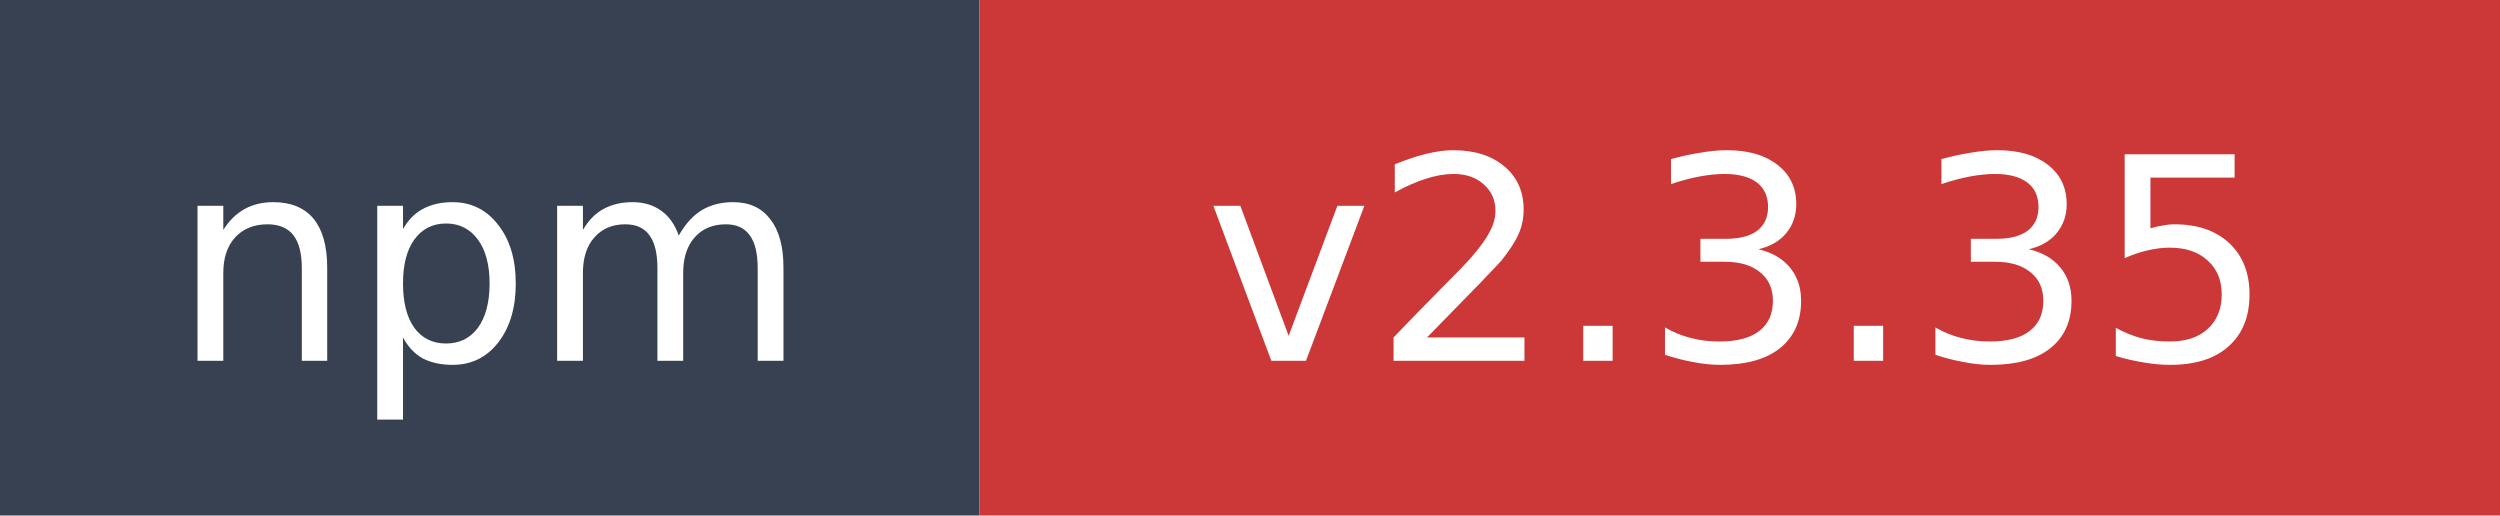
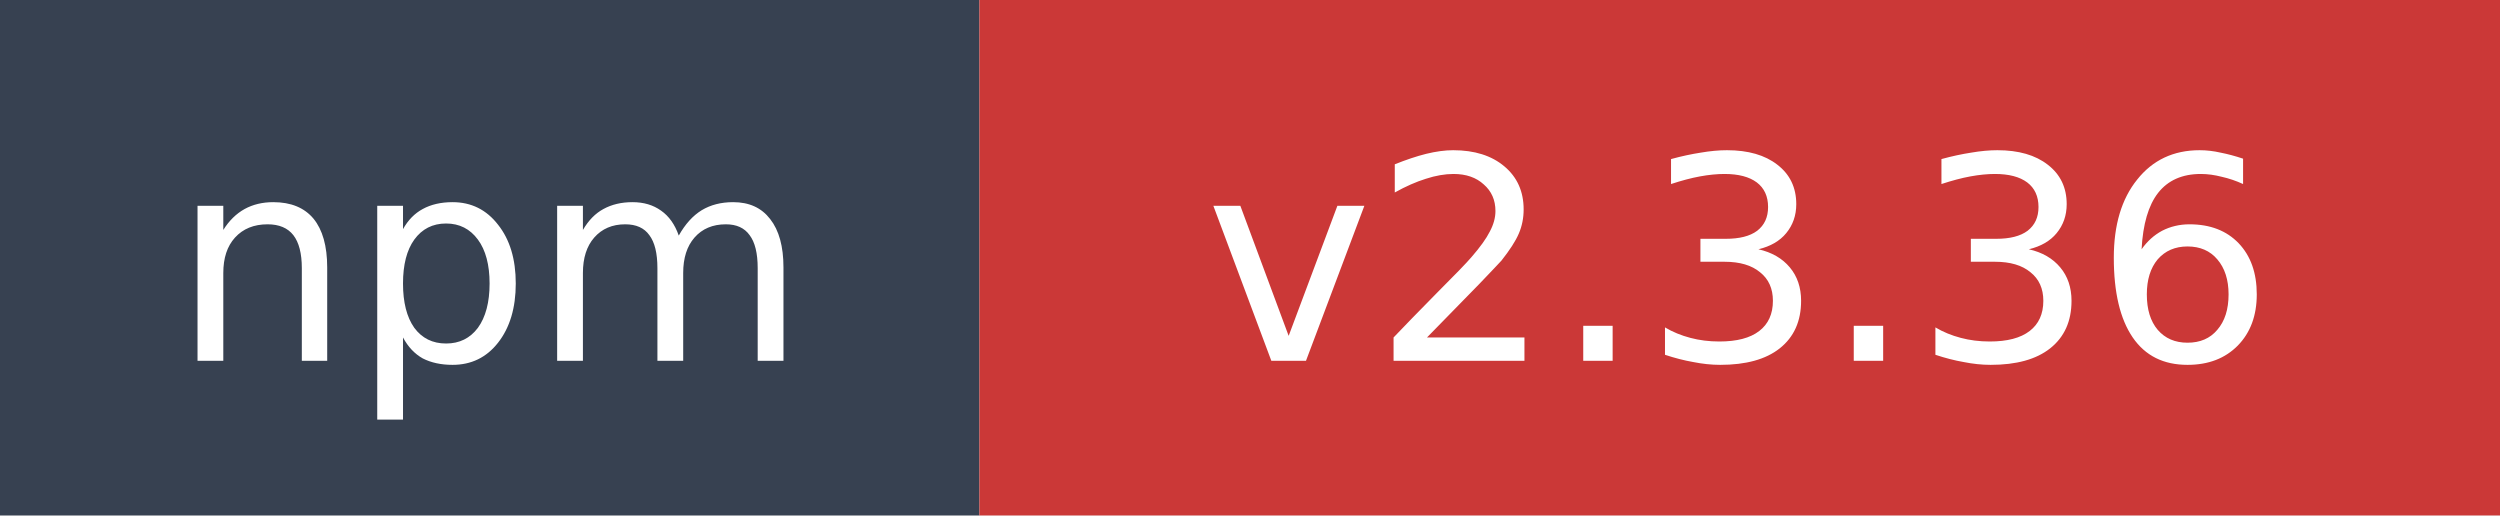
- <svg xmlns="http://www.w3.org/2000/svg" width="97" height="20" role="img" aria-label="npm: v2.3.35">
+ <svg xmlns="http://www.w3.org/2000/svg" width="97" height="20" role="img" aria-label="npm: v2.3.36">
  <rect width="38" height="20" fill="#374151" />
  <rect x="38" width="59" height="20" fill="#cb3837" />
  <text x="19" y="14" fill="#ffffff" font-family="Verdana,Geneva,DejaVu Sans,sans-serif" font-size="11" text-anchor="middle">npm</text>
-   <text x="67.5" y="14" fill="#ffffff" font-family="Verdana,Geneva,DejaVu Sans,sans-serif" font-size="11" text-anchor="middle">v2.3.35</text>
+   <text x="67.5" y="14" fill="#ffffff" font-family="Verdana,Geneva,DejaVu Sans,sans-serif" font-size="11" text-anchor="middle">v2.3.36</text>
</svg>
